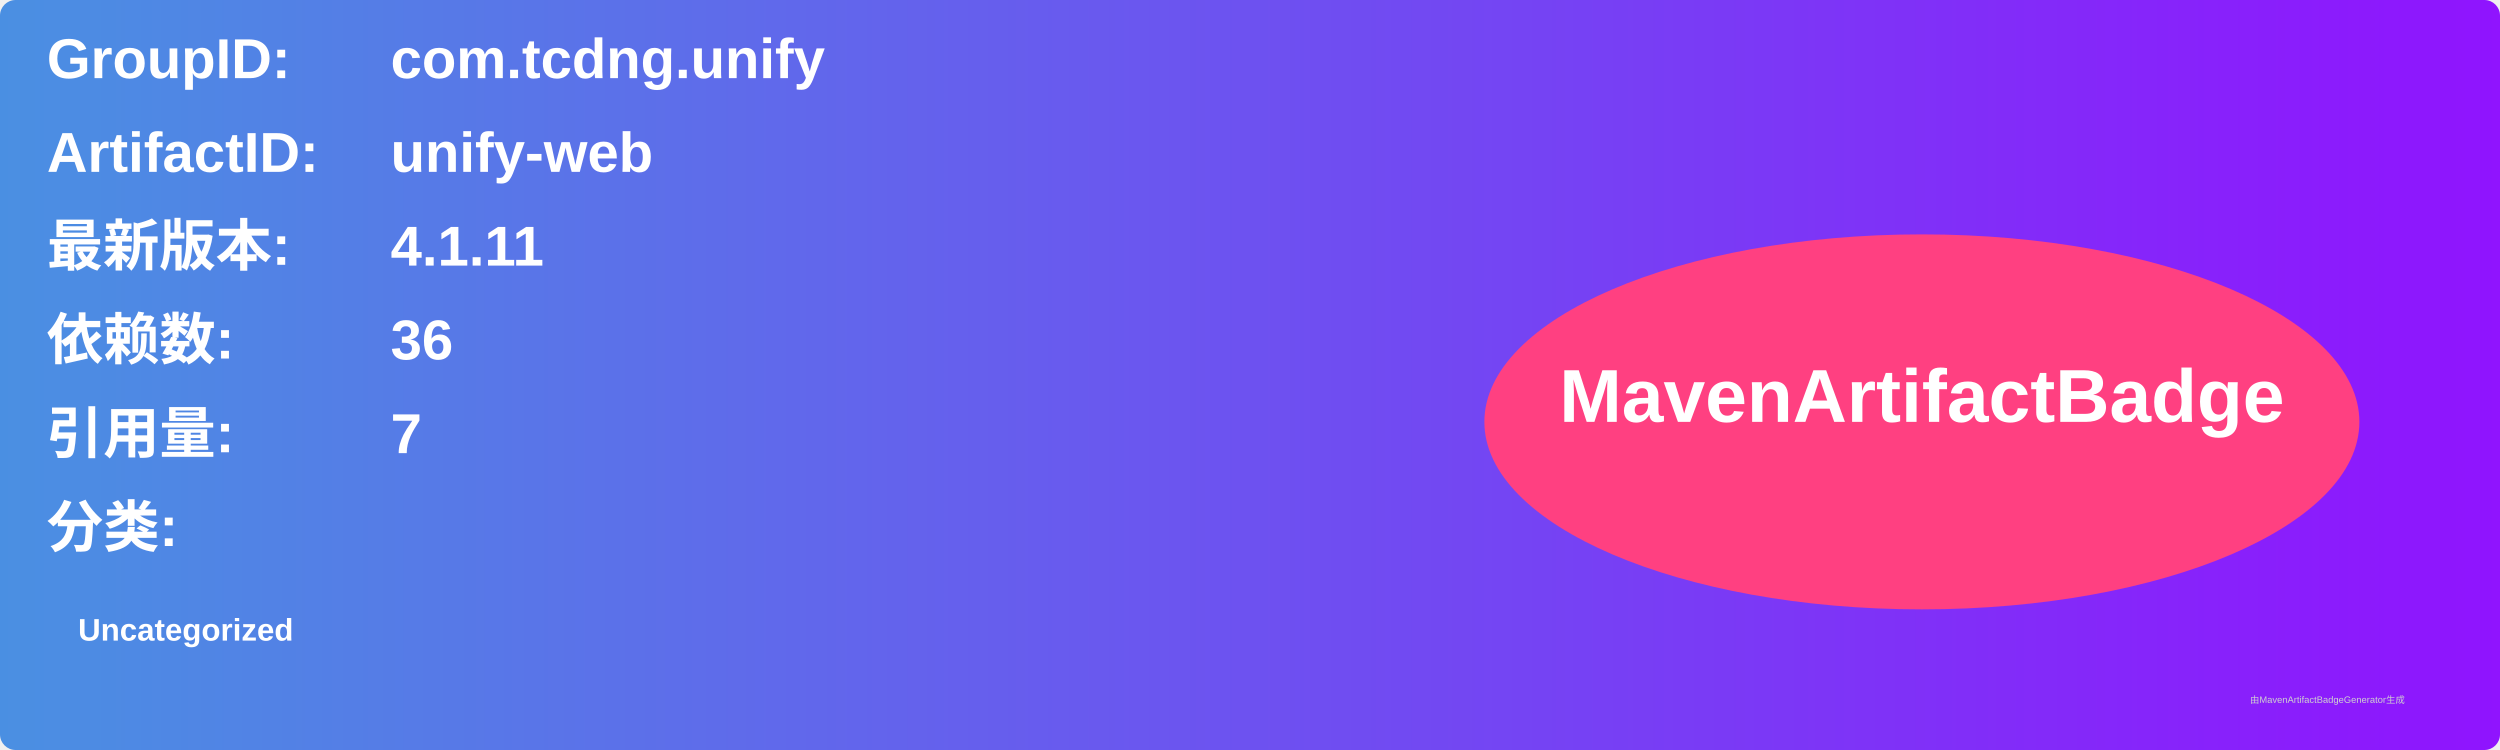
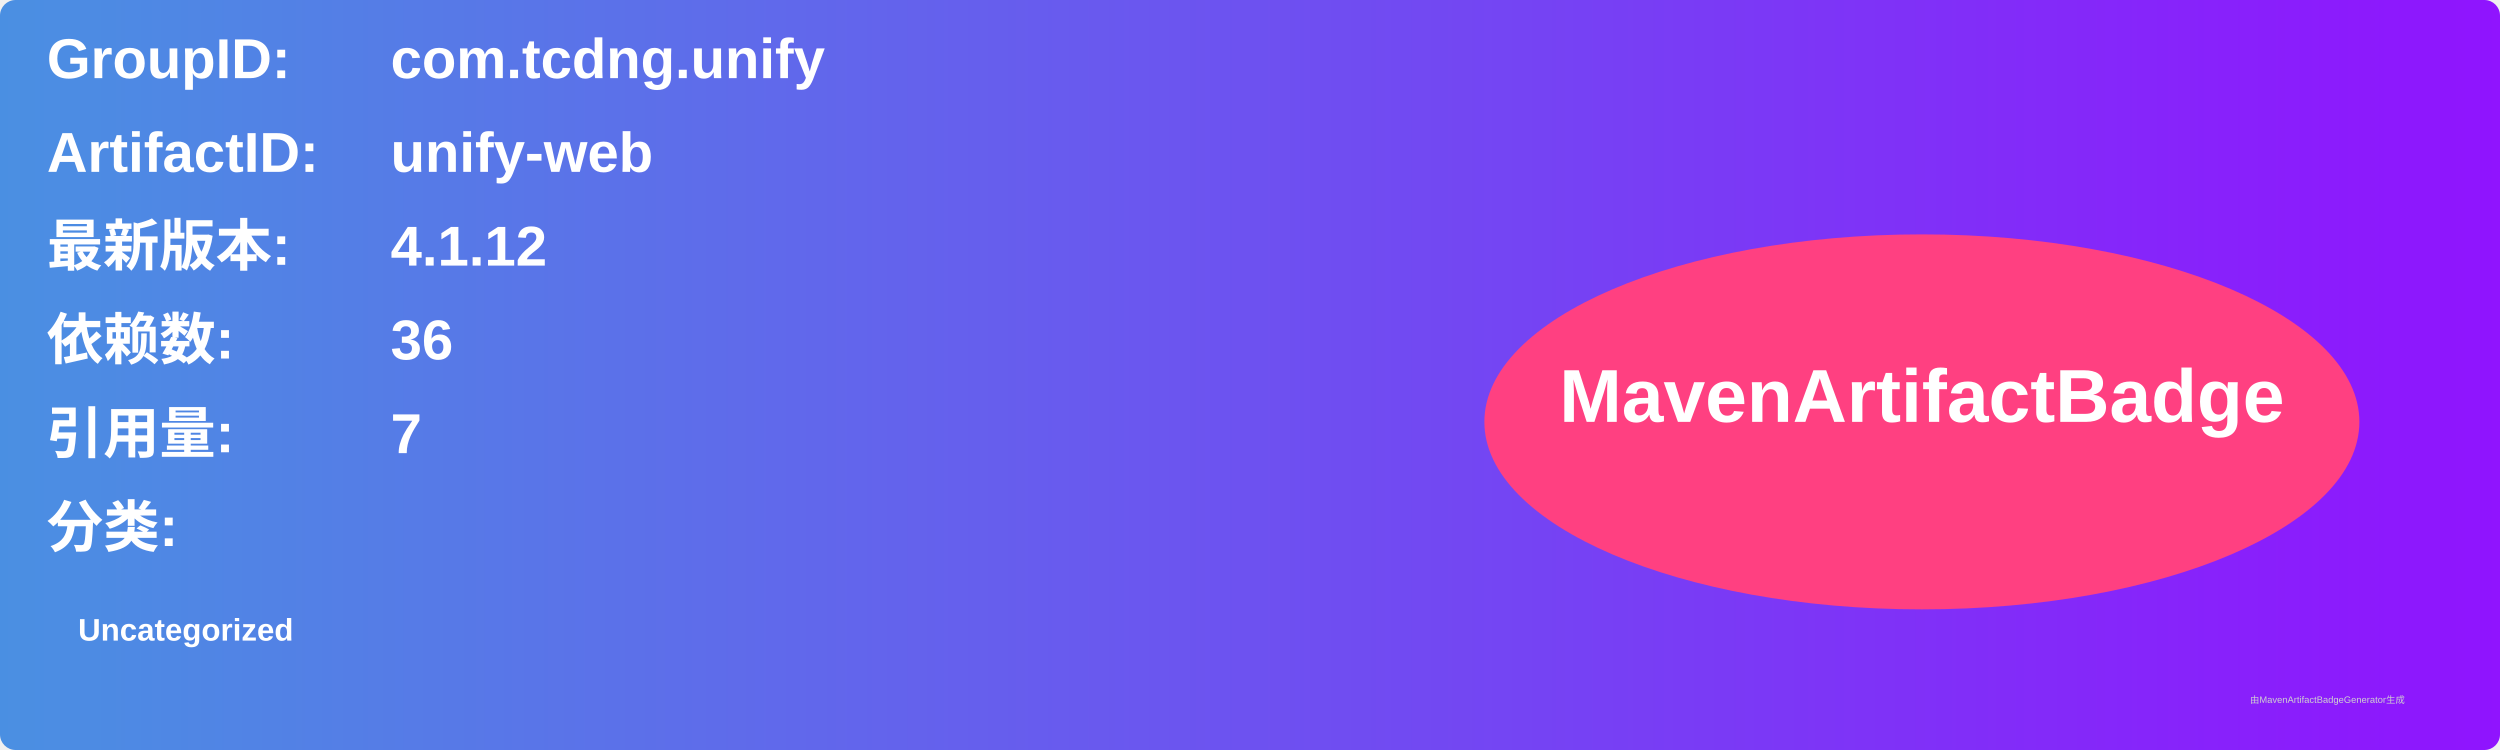
<svg xmlns="http://www.w3.org/2000/svg" width="800" height="240" viewBox="0 0 800 240">
  <linearGradient id="grad" x1="0%" y1="0%" x2="100%" y2="0%">
    <stop offset="0%" stop-color="#4a90e2" />
    <stop offset="100%" stop-color="#9013fe" />
  </linearGradient>
  <rect width="100%" height="100%" rx="5" ry="5" fill="url(#grad)" />
  <g transform="translate(15, 15)">
    <text x="0" y="10" font-family="Arial" font-size="18" fill="white" font-weight="bold" width="260">GroupID:</text>
    <text x="110" y="10" font-family="Arial" font-size="18" fill="white" font-weight="bold" width="460">com.tcdng.unify</text>
    <text x="0" y="40" font-family="Arial" font-size="18" fill="white" font-weight="bold" width="260">ArtifactID:</text>
    <text x="110" y="40" font-family="Arial" font-size="18" fill="white" font-weight="bold" width="460">unify-web</text>
    <text x="0" y="70" font-family="Arial" font-size="18" fill="white" font-weight="bold">最新版本:</text>
    <text x="110" y="70" font-family="Arial" font-size="18" fill="white" font-weight="bold">
-       <tspan font-weight="bold">4.1.11</tspan>
+       <tspan font-weight="bold">4.1.12</tspan>
    </text>
    <text x="0" y="100" font-family="Arial" font-size="18" fill="white" font-weight="bold">依赖数: </text>
    <text x="110" y="100" font-family="Arial" font-size="18" fill="white">
      <tspan font-weight="bold">36</tspan>
    </text>
    <text x="0" y="130" font-family="Arial" font-size="18" fill="white" font-weight="bold">引用量: </text>
    <text x="110" y="130" font-family="Arial" font-size="18" fill="white">
      <tspan font-weight="bold">7</tspan>
    </text>
    <text x="0" y="160" font-family="Arial" font-size="18" fill="white" font-weight="bold">分类:</text>
    <text x="10" y="190" font-family="Arial" font-size="10" fill="white">
      <tspan font-weight="bold">Uncategorized</tspan>
    </text>
    <ellipse cx="600" cy="120" rx="140" ry="60" fill="#ff4081" />
    <text x="600" y="120" text-anchor="middle" font-family="Arial" font-size="24" fill="white" font-weight="bold">MavenArtifactBadge</text>
  </g>
  <text x="720" y="225" font-family="Arial" font-size="3" fill="#d0d0d0">由MavenArtifactBadgeGenerator生成</text>
</svg>
